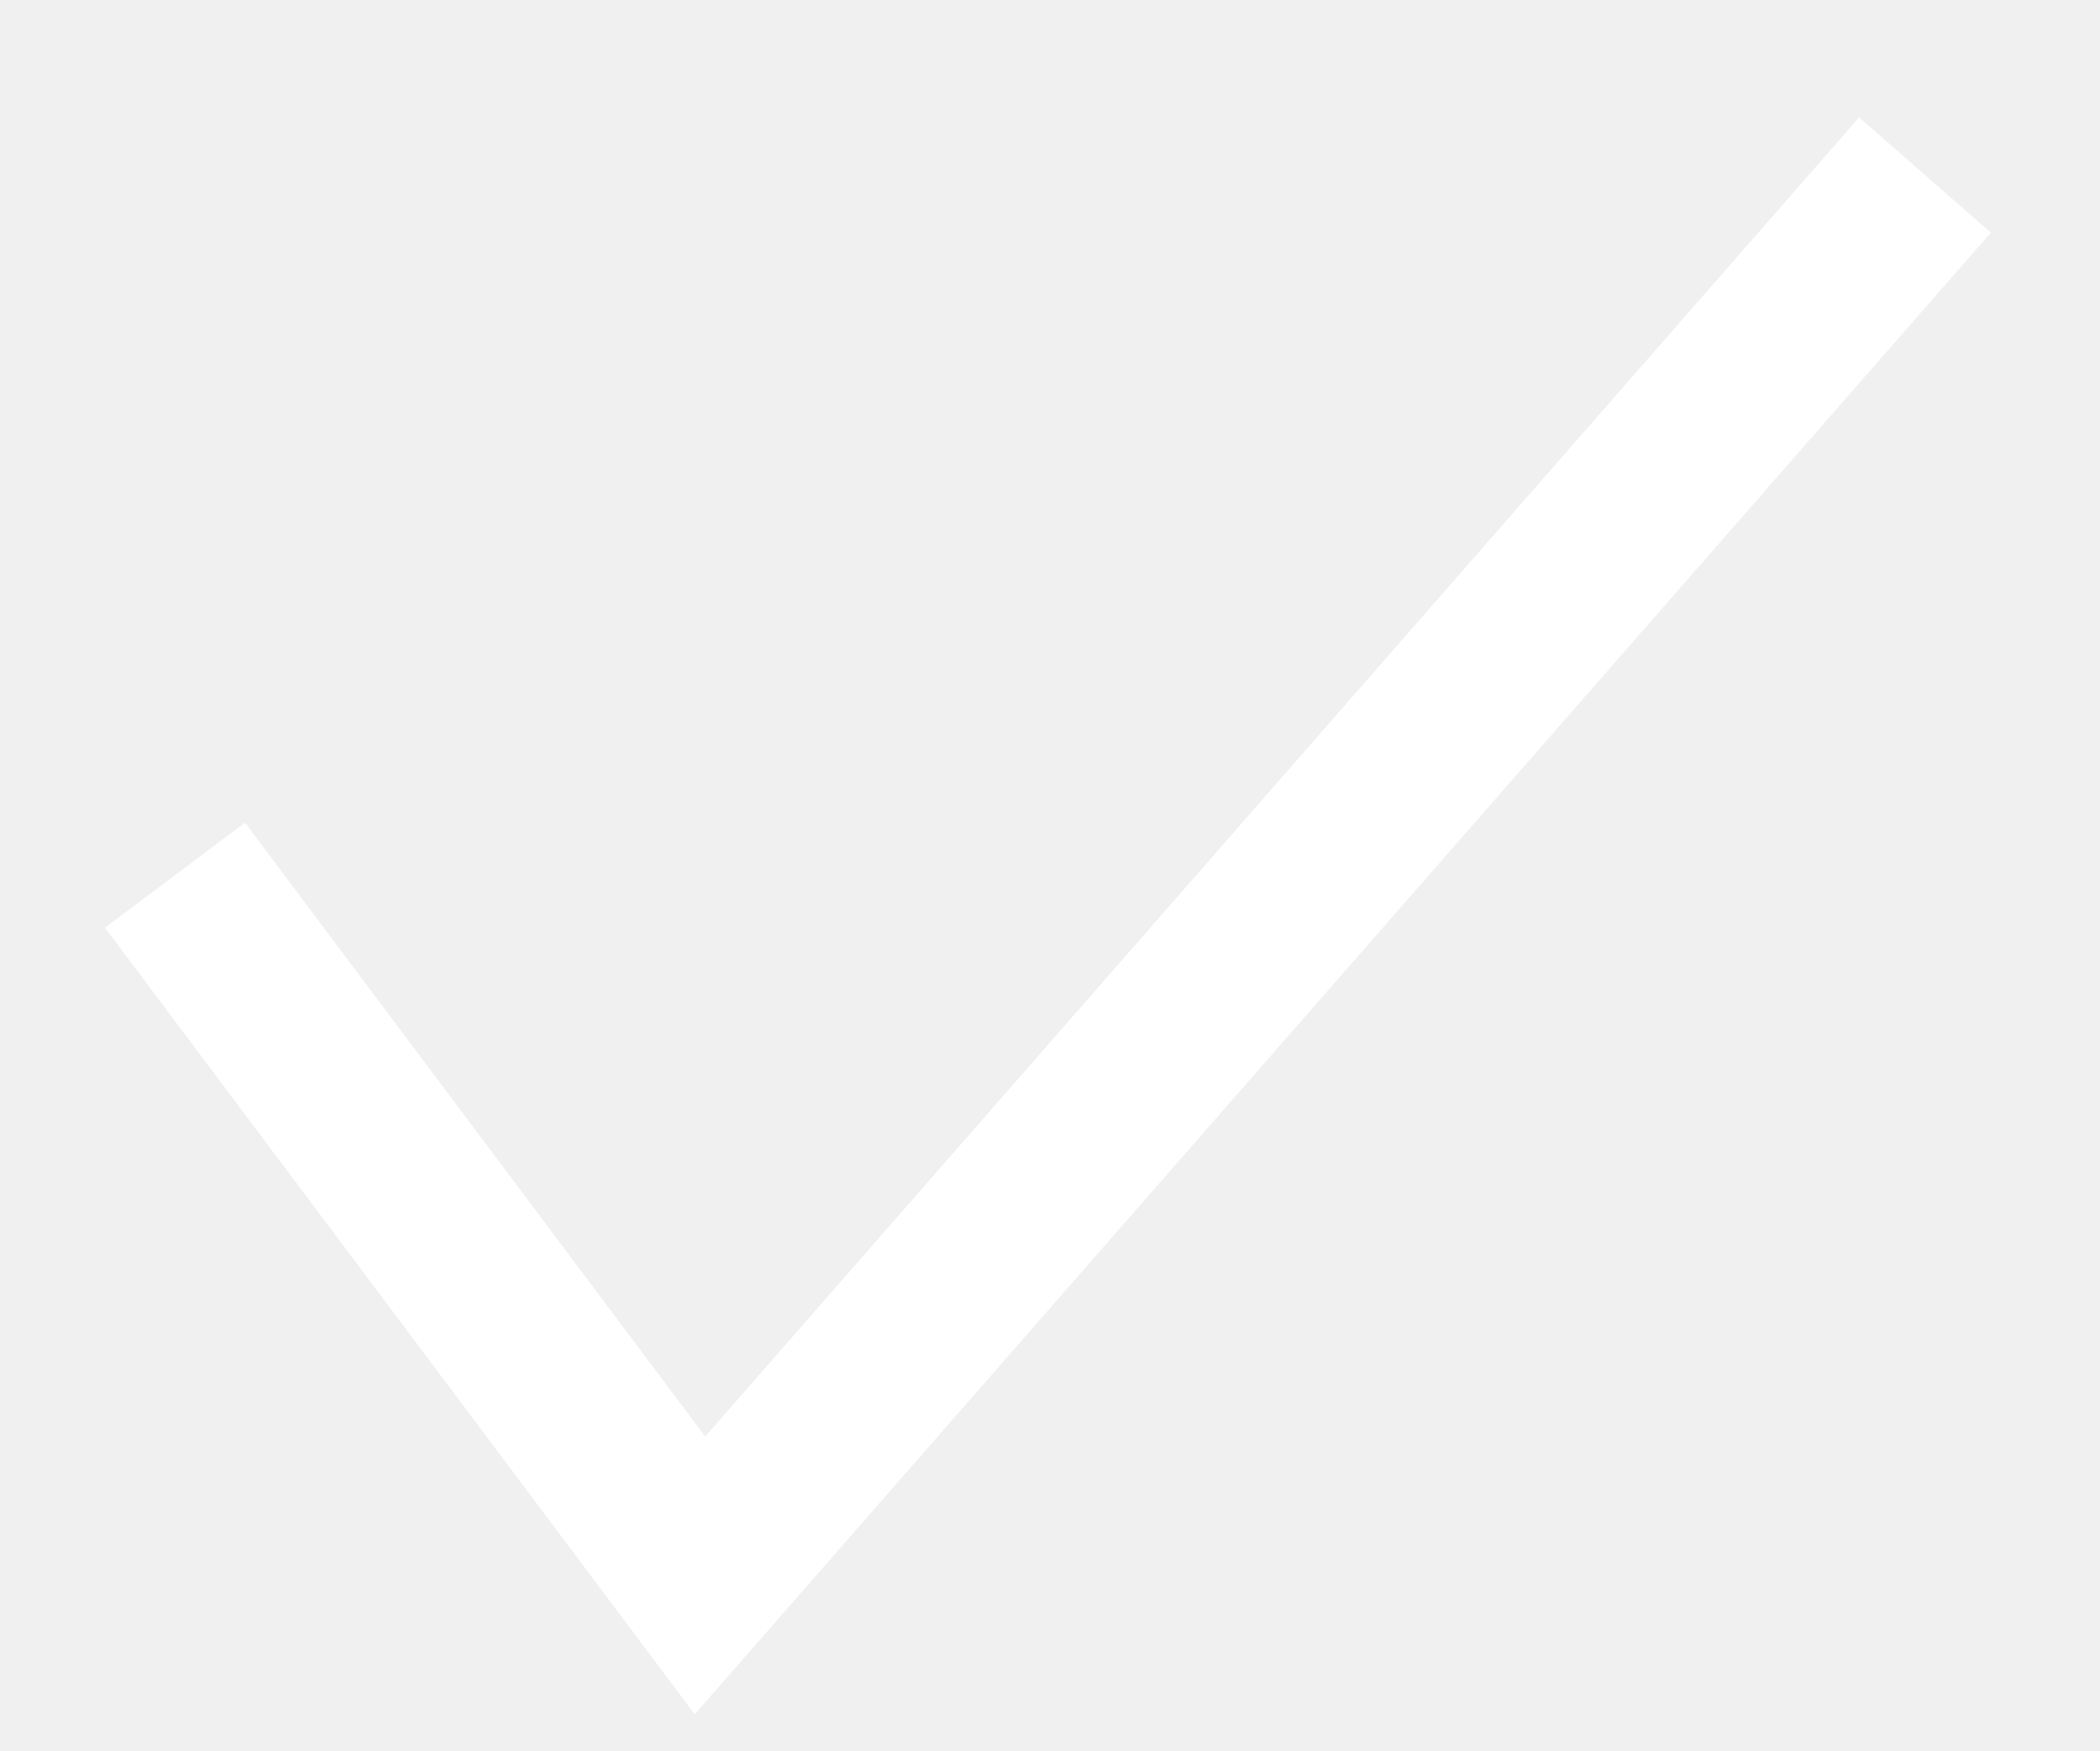
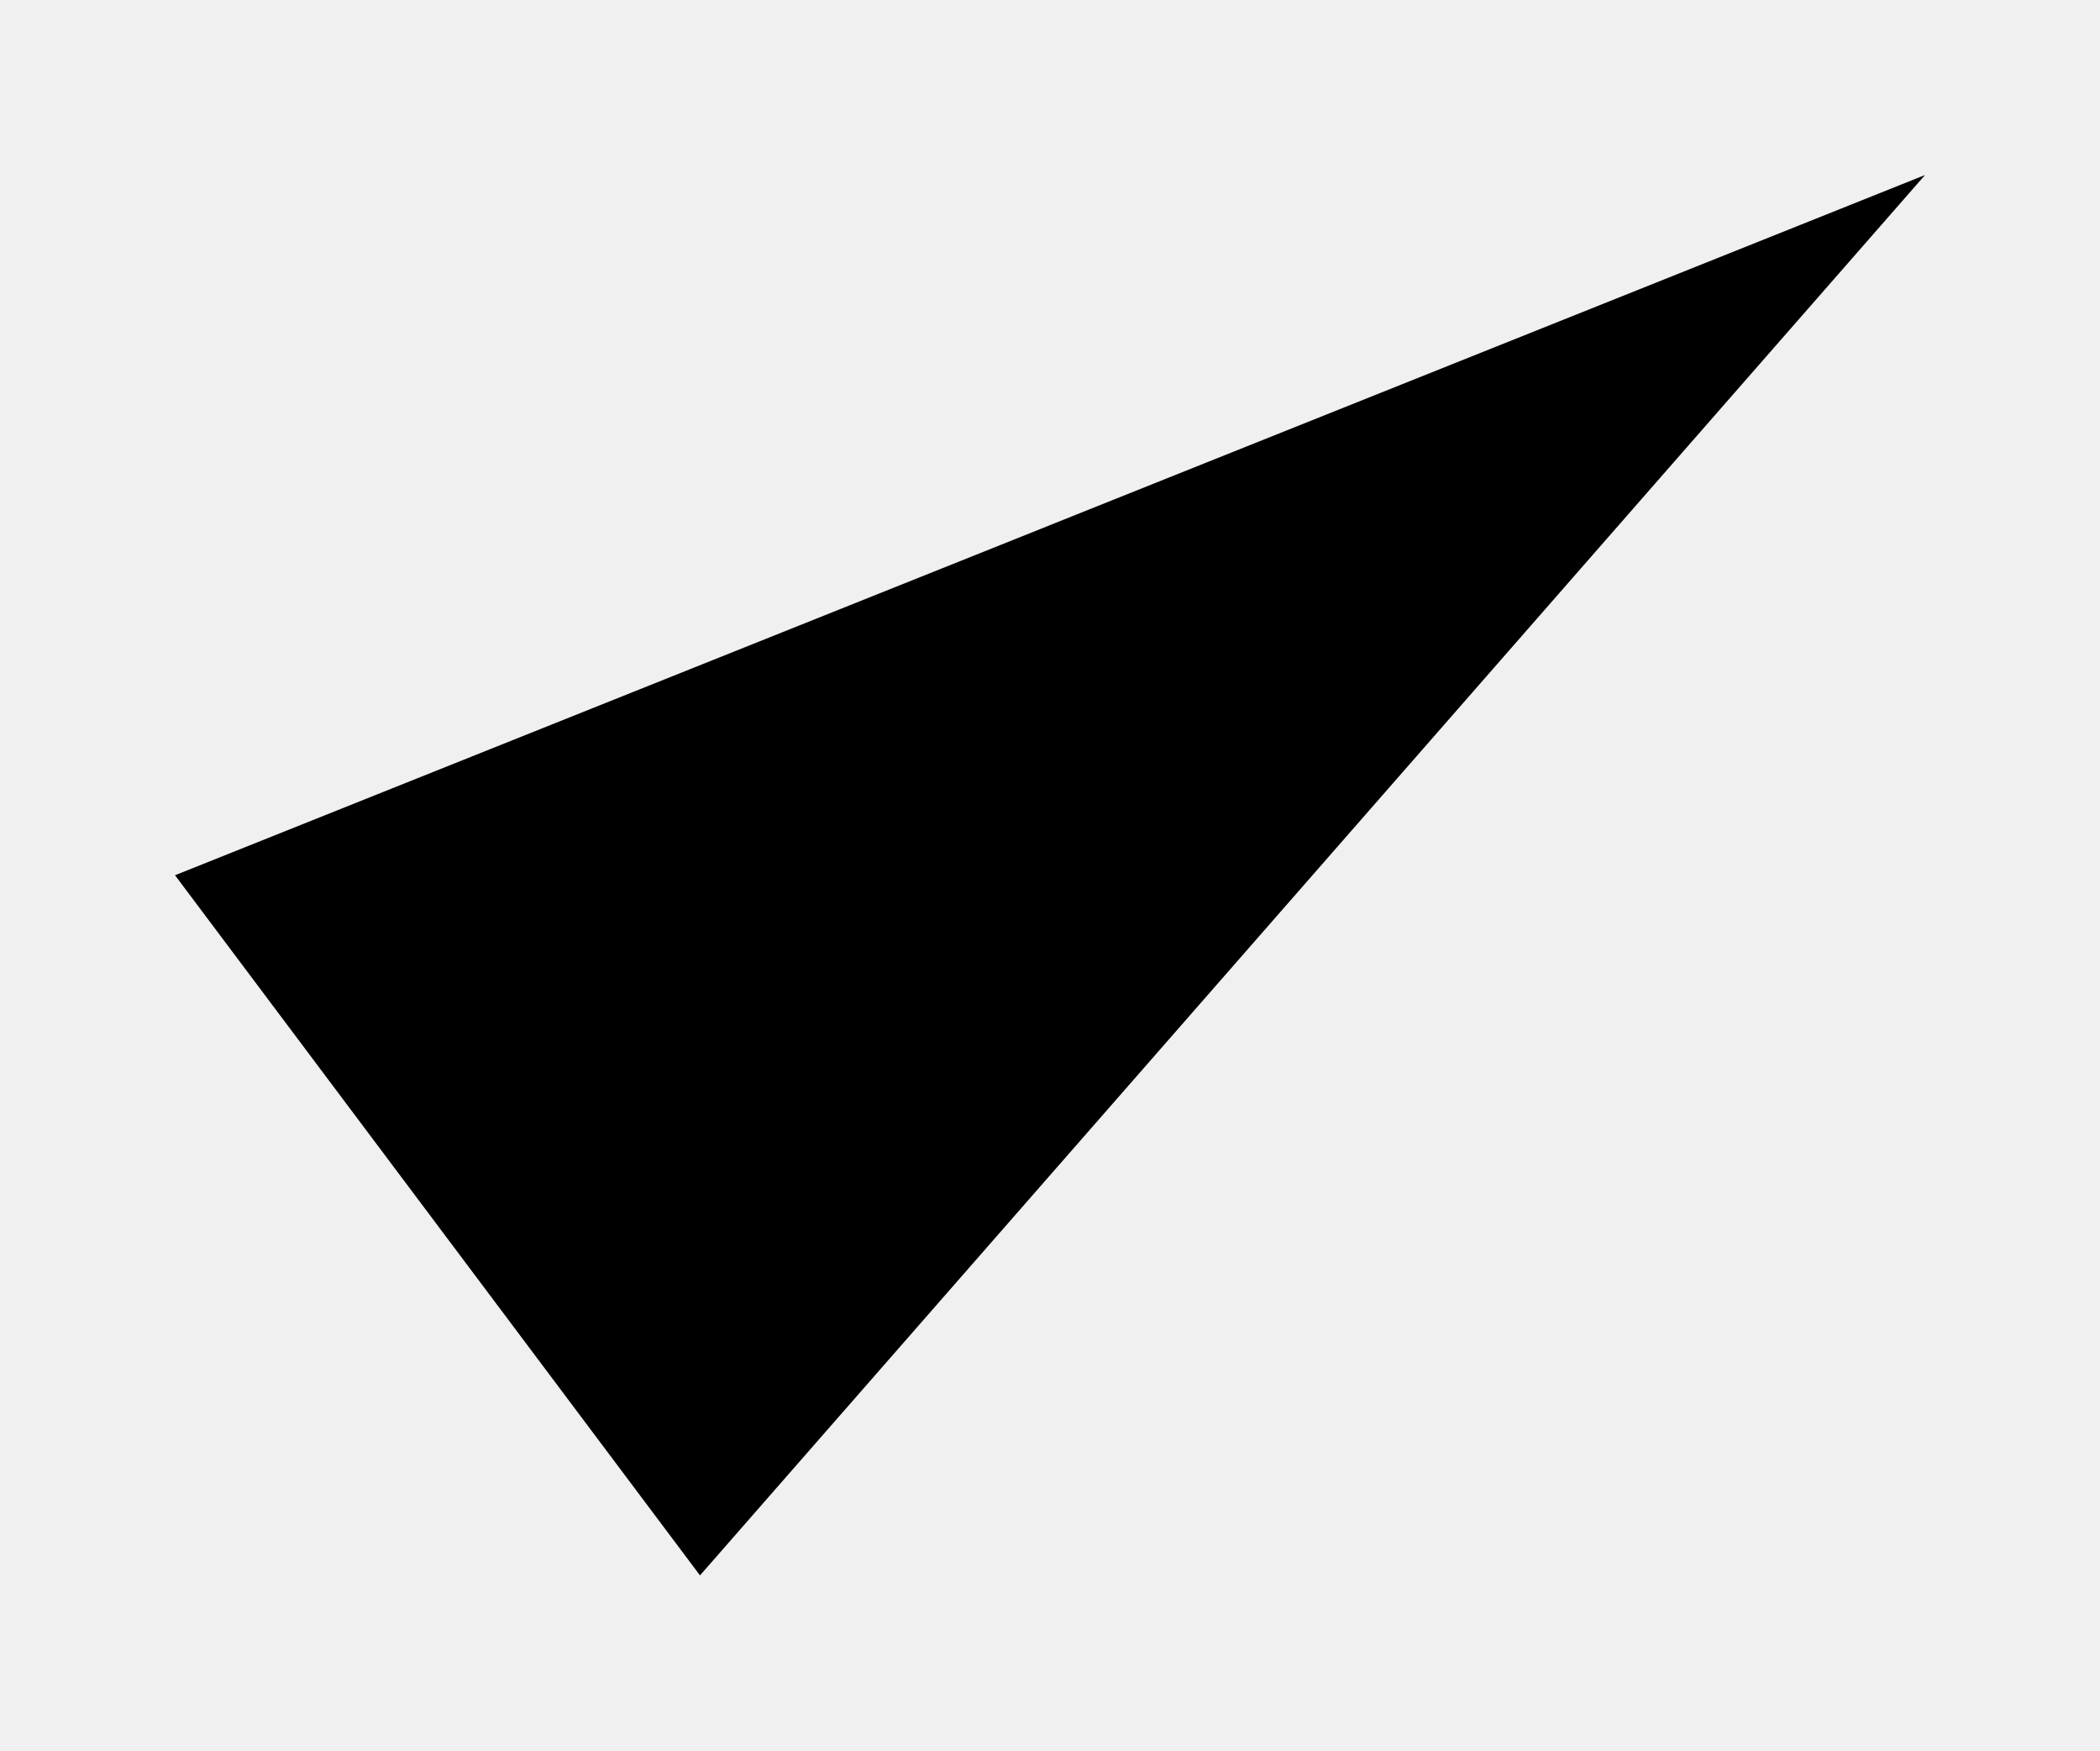
- <svg xmlns="http://www.w3.org/2000/svg" width="12" height="10" viewBox="0 0 12 10" fill="none">
-   <path d="M1 5L4 9L11 1" stroke="white" />
+ <svg xmlns="http://www.w3.org/2000/svg" width="12" height="10" viewBox="0 0 12 10">
+   <path d="M1 5L4 9L11 1" />
</svg>
